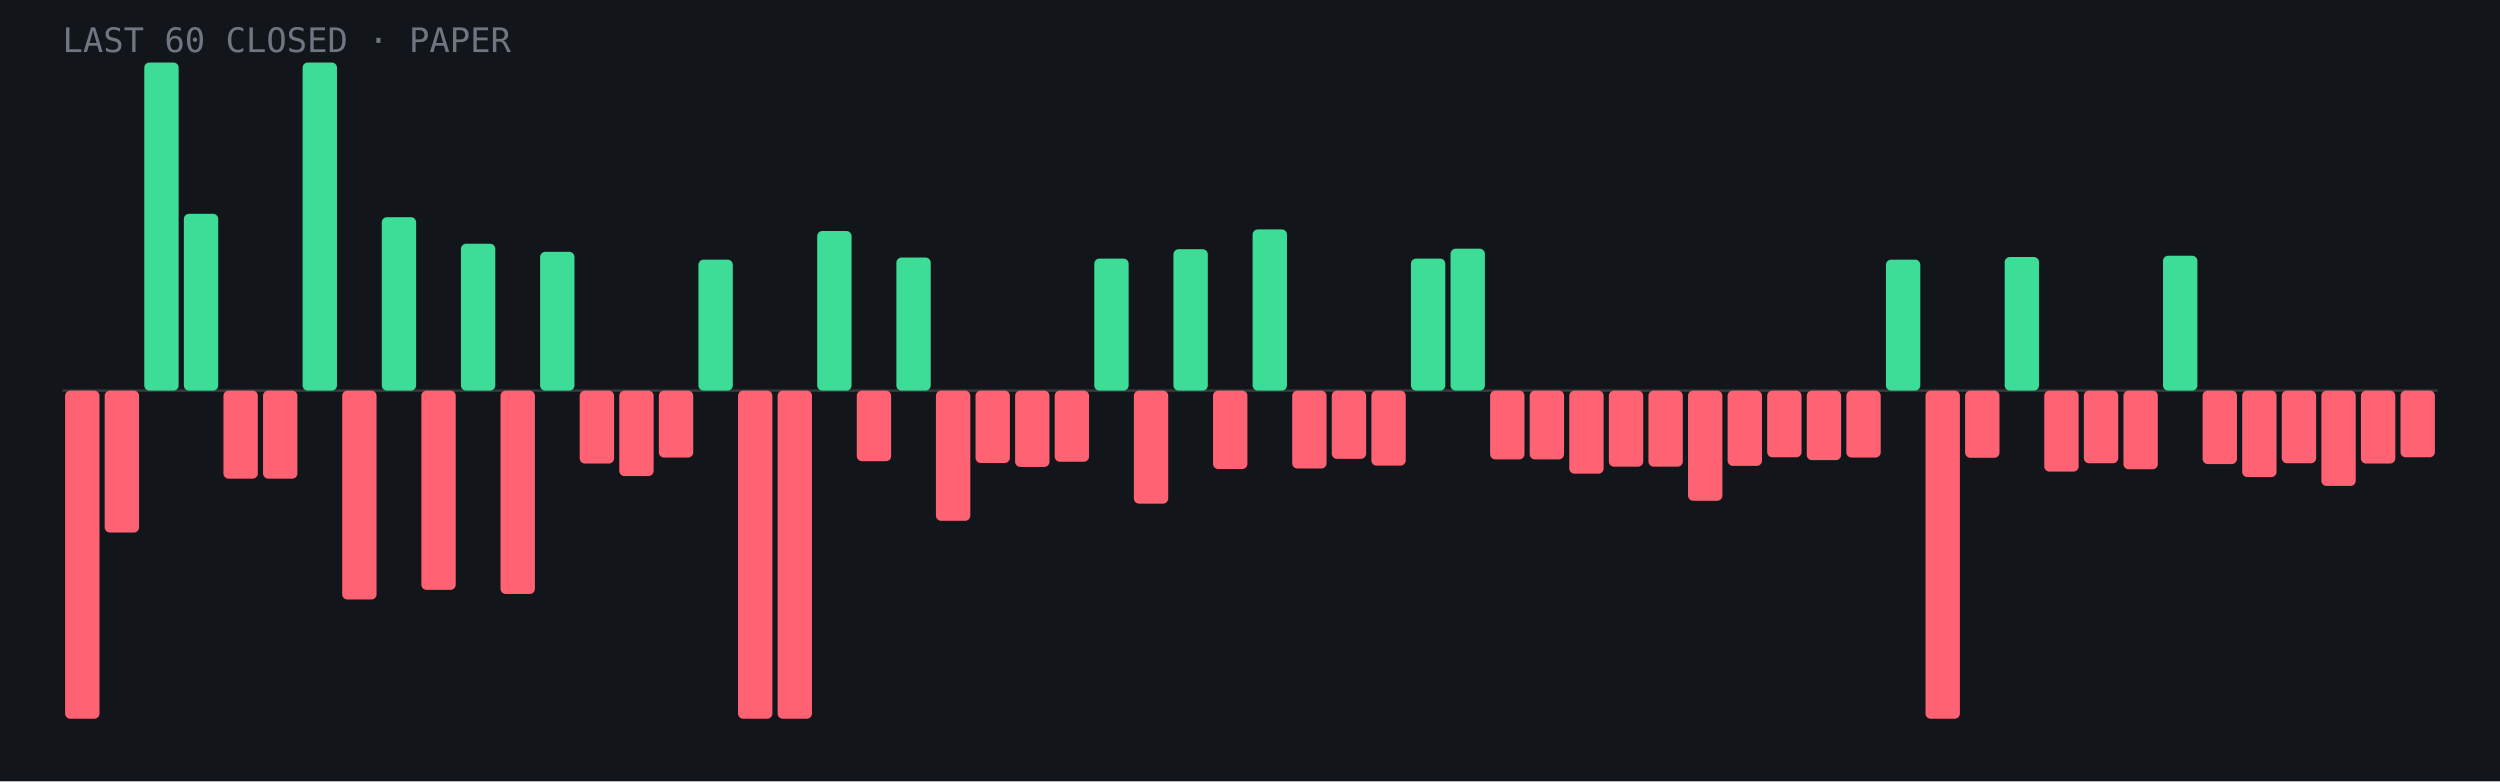
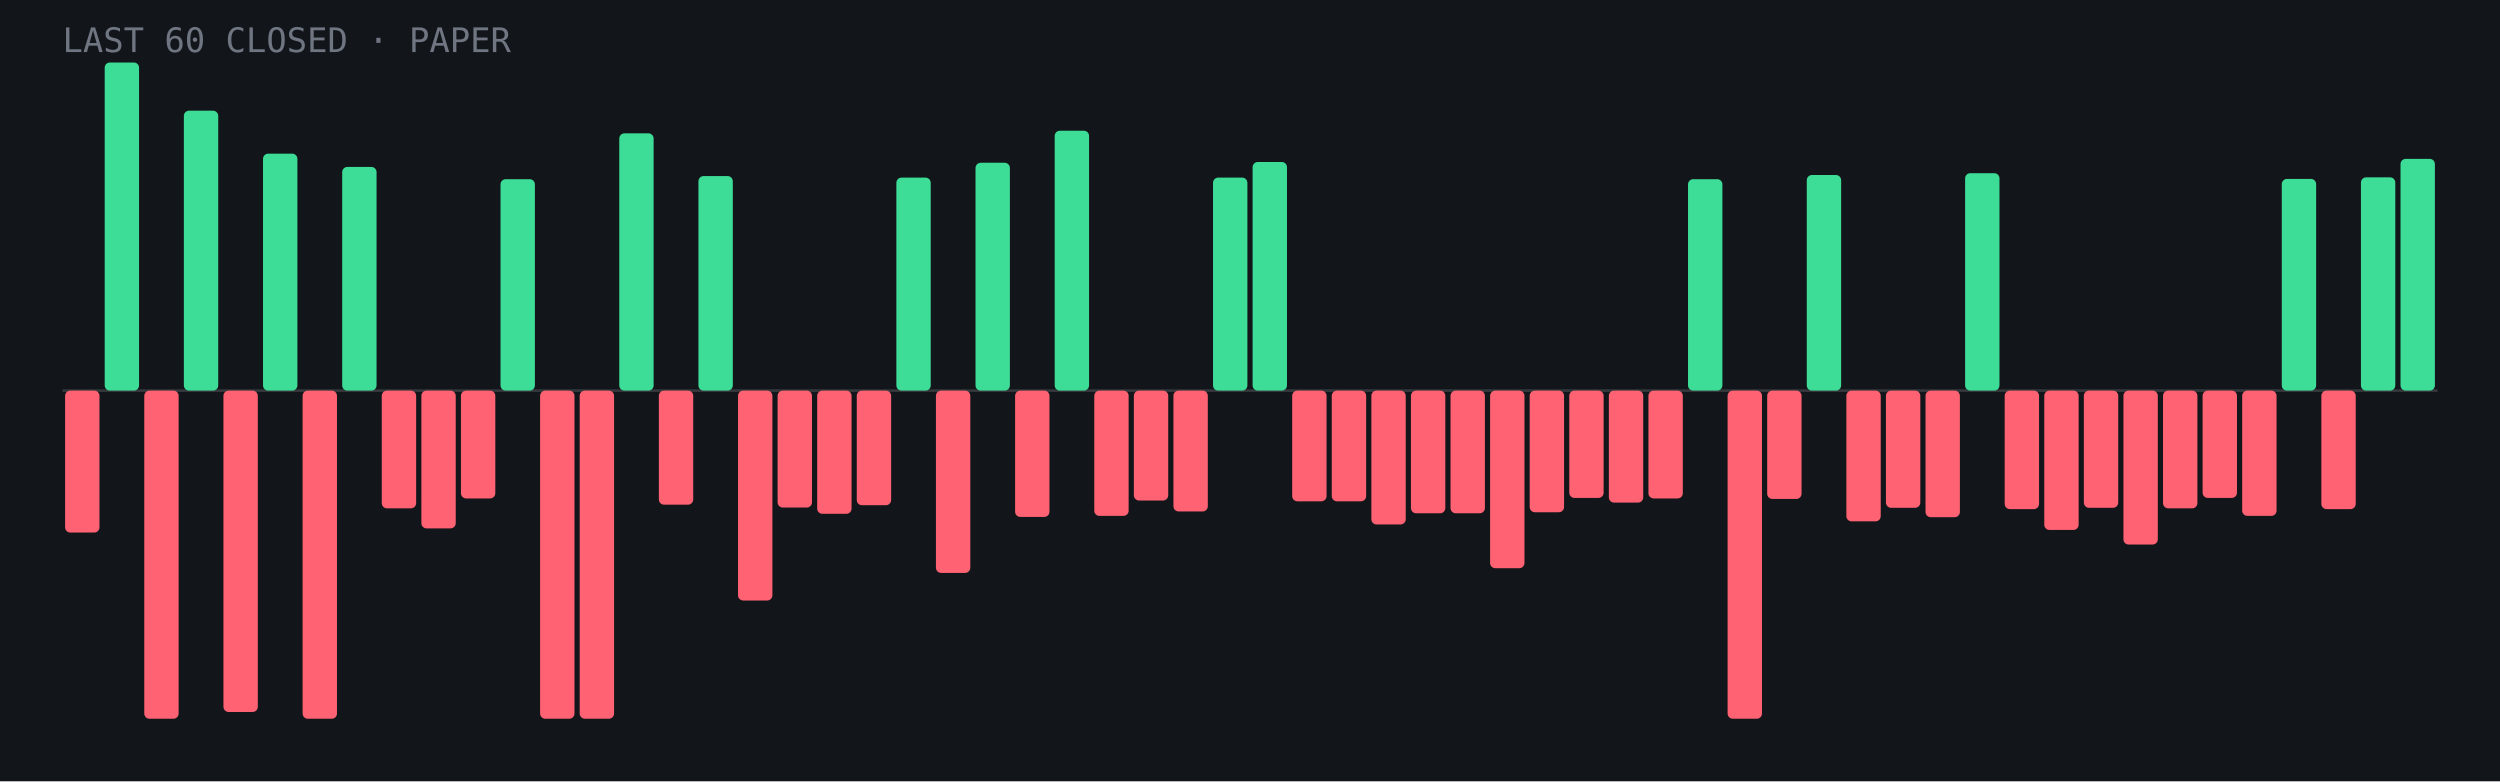
- <svg xmlns="http://www.w3.org/2000/svg" viewBox="0 0 960 300" role="img" aria-label="Last 60 closed paper trades: 17 wins, 43 losses">
+ <svg xmlns="http://www.w3.org/2000/svg" viewBox="0 0 960 300" role="img" aria-label="Last 60 closed paper trades: 18 wins, 42 losses">
  <rect width="960" height="300" fill="#12151a" />
  <line x1="24" y1="150.0" x2="936" y2="150.0" stroke="#fff" stroke-opacity=".15" />
-   <rect x="25.0" y="150.0" width="13.2" height="126.0" rx="2" fill="#ff6272" />
-   <rect x="40.2" y="150.0" width="13.2" height="54.5" rx="2" fill="#ff6272" />
-   <rect x="55.4" y="24.0" width="13.2" height="126.0" rx="2" fill="#3ddc97" />
-   <rect x="70.6" y="82.1" width="13.2" height="67.9" rx="2" fill="#3ddc97" />
-   <rect x="85.8" y="150.0" width="13.2" height="33.8" rx="2" fill="#ff6272" />
-   <rect x="101.0" y="150.0" width="13.2" height="33.8" rx="2" fill="#ff6272" />
-   <rect x="116.2" y="24.0" width="13.2" height="126.0" rx="2" fill="#3ddc97" />
-   <rect x="131.4" y="150.0" width="13.2" height="80.2" rx="2" fill="#ff6272" />
-   <rect x="146.6" y="83.4" width="13.2" height="66.6" rx="2" fill="#3ddc97" />
-   <rect x="161.8" y="150.0" width="13.2" height="76.5" rx="2" fill="#ff6272" />
-   <rect x="177.0" y="93.6" width="13.2" height="56.4" rx="2" fill="#3ddc97" />
-   <rect x="192.2" y="150.0" width="13.2" height="78.1" rx="2" fill="#ff6272" />
-   <rect x="207.4" y="96.7" width="13.2" height="53.3" rx="2" fill="#3ddc97" />
-   <rect x="222.6" y="150.0" width="13.2" height="28.0" rx="2" fill="#ff6272" />
-   <rect x="237.8" y="150.0" width="13.2" height="32.8" rx="2" fill="#ff6272" />
-   <rect x="253.0" y="150.0" width="13.2" height="25.7" rx="2" fill="#ff6272" />
-   <rect x="268.2" y="99.7" width="13.2" height="50.3" rx="2" fill="#3ddc97" />
-   <rect x="283.4" y="150.0" width="13.2" height="126.0" rx="2" fill="#ff6272" />
-   <rect x="298.6" y="150.0" width="13.2" height="126.0" rx="2" fill="#ff6272" />
-   <rect x="313.8" y="88.7" width="13.2" height="61.3" rx="2" fill="#3ddc97" />
-   <rect x="329.0" y="150.0" width="13.2" height="27.1" rx="2" fill="#ff6272" />
-   <rect x="344.2" y="98.9" width="13.2" height="51.1" rx="2" fill="#3ddc97" />
-   <rect x="359.4" y="150.0" width="13.2" height="50.0" rx="2" fill="#ff6272" />
-   <rect x="374.6" y="150.0" width="13.2" height="27.8" rx="2" fill="#ff6272" />
-   <rect x="389.8" y="150.0" width="13.2" height="29.3" rx="2" fill="#ff6272" />
-   <rect x="405.0" y="150.0" width="13.2" height="27.3" rx="2" fill="#ff6272" />
-   <rect x="420.2" y="99.3" width="13.2" height="50.7" rx="2" fill="#3ddc97" />
-   <rect x="435.4" y="150.0" width="13.2" height="43.4" rx="2" fill="#ff6272" />
-   <rect x="450.6" y="95.7" width="13.2" height="54.3" rx="2" fill="#3ddc97" />
-   <rect x="465.8" y="150.0" width="13.2" height="30.1" rx="2" fill="#ff6272" />
-   <rect x="481.0" y="88.1" width="13.2" height="61.9" rx="2" fill="#3ddc97" />
-   <rect x="496.2" y="150.0" width="13.2" height="29.9" rx="2" fill="#ff6272" />
-   <rect x="511.4" y="150.0" width="13.2" height="26.2" rx="2" fill="#ff6272" />
-   <rect x="526.6" y="150.0" width="13.2" height="28.8" rx="2" fill="#ff6272" />
-   <rect x="541.8" y="99.3" width="13.2" height="50.7" rx="2" fill="#3ddc97" />
-   <rect x="557.0" y="95.5" width="13.2" height="54.5" rx="2" fill="#3ddc97" />
-   <rect x="572.2" y="150.0" width="13.2" height="26.4" rx="2" fill="#ff6272" />
-   <rect x="587.4" y="150.0" width="13.2" height="26.4" rx="2" fill="#ff6272" />
-   <rect x="602.6" y="150.0" width="13.2" height="31.9" rx="2" fill="#ff6272" />
-   <rect x="617.8" y="150.0" width="13.2" height="29.2" rx="2" fill="#ff6272" />
-   <rect x="633.0" y="150.0" width="13.2" height="29.2" rx="2" fill="#ff6272" />
-   <rect x="648.2" y="150.0" width="13.2" height="42.3" rx="2" fill="#ff6272" />
-   <rect x="663.4" y="150.0" width="13.2" height="28.9" rx="2" fill="#ff6272" />
-   <rect x="678.6" y="150.0" width="13.2" height="25.6" rx="2" fill="#ff6272" />
-   <rect x="693.8" y="150.0" width="13.2" height="26.7" rx="2" fill="#ff6272" />
-   <rect x="709.0" y="150.0" width="13.2" height="25.7" rx="2" fill="#ff6272" />
-   <rect x="724.2" y="99.7" width="13.2" height="50.3" rx="2" fill="#3ddc97" />
-   <rect x="739.4" y="150.0" width="13.2" height="126.0" rx="2" fill="#ff6272" />
-   <rect x="754.6" y="150.0" width="13.2" height="25.8" rx="2" fill="#ff6272" />
-   <rect x="769.8" y="98.7" width="13.2" height="51.3" rx="2" fill="#3ddc97" />
-   <rect x="785.0" y="150.0" width="13.2" height="31.1" rx="2" fill="#ff6272" />
-   <rect x="800.2" y="150.0" width="13.2" height="27.9" rx="2" fill="#ff6272" />
-   <rect x="815.4" y="150.0" width="13.2" height="30.2" rx="2" fill="#ff6272" />
-   <rect x="830.6" y="98.2" width="13.2" height="51.8" rx="2" fill="#3ddc97" />
-   <rect x="845.8" y="150.0" width="13.2" height="28.2" rx="2" fill="#ff6272" />
-   <rect x="861.0" y="150.0" width="13.2" height="33.2" rx="2" fill="#ff6272" />
-   <rect x="876.2" y="150.0" width="13.2" height="27.9" rx="2" fill="#ff6272" />
-   <rect x="891.4" y="150.0" width="13.2" height="36.6" rx="2" fill="#ff6272" />
-   <rect x="906.6" y="150.0" width="13.2" height="28.0" rx="2" fill="#ff6272" />
-   <rect x="921.8" y="150.0" width="13.2" height="25.6" rx="2" fill="#ff6272" />
+   <rect x="25.0" y="150.0" width="13.2" height="54.5" rx="2" fill="#ff6272" />
+   <rect x="40.2" y="24.0" width="13.2" height="126.0" rx="2" fill="#3ddc97" />
+   <rect x="55.4" y="150.0" width="13.2" height="126.0" rx="2" fill="#ff6272" />
+   <rect x="70.6" y="42.5" width="13.2" height="107.5" rx="2" fill="#3ddc97" />
+   <rect x="85.8" y="150.0" width="13.2" height="123.4" rx="2" fill="#ff6272" />
+   <rect x="101.0" y="59.0" width="13.2" height="91.0" rx="2" fill="#3ddc97" />
+   <rect x="116.2" y="150.0" width="13.2" height="126.0" rx="2" fill="#ff6272" />
+   <rect x="131.4" y="64.1" width="13.2" height="85.9" rx="2" fill="#3ddc97" />
+   <rect x="146.6" y="150.0" width="13.2" height="45.2" rx="2" fill="#ff6272" />
+   <rect x="161.8" y="150.0" width="13.2" height="52.9" rx="2" fill="#ff6272" />
+   <rect x="177.0" y="150.0" width="13.2" height="41.4" rx="2" fill="#ff6272" />
+   <rect x="192.2" y="68.8" width="13.2" height="81.2" rx="2" fill="#3ddc97" />
+   <rect x="207.4" y="150.0" width="13.2" height="126.0" rx="2" fill="#ff6272" />
+   <rect x="222.6" y="150.0" width="13.2" height="126.0" rx="2" fill="#ff6272" />
+   <rect x="237.8" y="51.2" width="13.2" height="98.8" rx="2" fill="#3ddc97" />
+   <rect x="253.0" y="150.0" width="13.2" height="43.8" rx="2" fill="#ff6272" />
+   <rect x="268.2" y="67.6" width="13.2" height="82.4" rx="2" fill="#3ddc97" />
+   <rect x="283.4" y="150.0" width="13.2" height="80.6" rx="2" fill="#ff6272" />
+   <rect x="298.6" y="150.0" width="13.2" height="44.9" rx="2" fill="#ff6272" />
+   <rect x="313.8" y="150.0" width="13.2" height="47.3" rx="2" fill="#ff6272" />
+   <rect x="329.0" y="150.0" width="13.2" height="44.0" rx="2" fill="#ff6272" />
+   <rect x="344.2" y="68.2" width="13.2" height="81.8" rx="2" fill="#3ddc97" />
+   <rect x="359.4" y="150.0" width="13.2" height="70.0" rx="2" fill="#ff6272" />
+   <rect x="374.6" y="62.5" width="13.2" height="87.5" rx="2" fill="#3ddc97" />
+   <rect x="389.8" y="150.0" width="13.2" height="48.5" rx="2" fill="#ff6272" />
+   <rect x="405.0" y="50.2" width="13.2" height="99.8" rx="2" fill="#3ddc97" />
+   <rect x="420.2" y="150.0" width="13.2" height="48.1" rx="2" fill="#ff6272" />
+   <rect x="435.4" y="150.0" width="13.2" height="42.2" rx="2" fill="#ff6272" />
+   <rect x="450.6" y="150.0" width="13.2" height="46.4" rx="2" fill="#ff6272" />
+   <rect x="465.8" y="68.2" width="13.2" height="81.8" rx="2" fill="#3ddc97" />
+   <rect x="481.0" y="62.2" width="13.2" height="87.8" rx="2" fill="#3ddc97" />
+   <rect x="496.2" y="150.0" width="13.2" height="42.5" rx="2" fill="#ff6272" />
+   <rect x="511.4" y="150.0" width="13.2" height="42.5" rx="2" fill="#ff6272" />
+   <rect x="526.6" y="150.0" width="13.2" height="51.4" rx="2" fill="#ff6272" />
+   <rect x="541.8" y="150.0" width="13.2" height="47.1" rx="2" fill="#ff6272" />
+   <rect x="557.0" y="150.0" width="13.2" height="47.1" rx="2" fill="#ff6272" />
+   <rect x="572.2" y="150.0" width="13.2" height="68.2" rx="2" fill="#ff6272" />
+   <rect x="587.4" y="150.0" width="13.2" height="46.7" rx="2" fill="#ff6272" />
+   <rect x="602.6" y="150.0" width="13.2" height="41.2" rx="2" fill="#ff6272" />
+   <rect x="617.8" y="150.0" width="13.2" height="43.0" rx="2" fill="#ff6272" />
+   <rect x="633.0" y="150.0" width="13.2" height="41.4" rx="2" fill="#ff6272" />
+   <rect x="648.2" y="68.8" width="13.2" height="81.2" rx="2" fill="#3ddc97" />
+   <rect x="663.4" y="150.0" width="13.2" height="126.0" rx="2" fill="#ff6272" />
+   <rect x="678.6" y="150.0" width="13.2" height="41.6" rx="2" fill="#ff6272" />
+   <rect x="693.8" y="67.2" width="13.2" height="82.8" rx="2" fill="#3ddc97" />
+   <rect x="709.0" y="150.0" width="13.2" height="50.2" rx="2" fill="#ff6272" />
+   <rect x="724.2" y="150.0" width="13.2" height="45.0" rx="2" fill="#ff6272" />
+   <rect x="739.4" y="150.0" width="13.2" height="48.6" rx="2" fill="#ff6272" />
+   <rect x="754.6" y="66.5" width="13.2" height="83.5" rx="2" fill="#3ddc97" />
+   <rect x="769.8" y="150.0" width="13.2" height="45.5" rx="2" fill="#ff6272" />
+   <rect x="785.0" y="150.0" width="13.2" height="53.5" rx="2" fill="#ff6272" />
+   <rect x="800.2" y="150.0" width="13.2" height="45.0" rx="2" fill="#ff6272" />
+   <rect x="815.4" y="150.0" width="13.2" height="59.1" rx="2" fill="#ff6272" />
+   <rect x="830.6" y="150.0" width="13.2" height="45.2" rx="2" fill="#ff6272" />
+   <rect x="845.8" y="150.0" width="13.2" height="41.2" rx="2" fill="#ff6272" />
+   <rect x="861.0" y="150.0" width="13.2" height="48.1" rx="2" fill="#ff6272" />
+   <rect x="876.2" y="68.7" width="13.2" height="81.3" rx="2" fill="#3ddc97" />
+   <rect x="891.4" y="150.0" width="13.2" height="45.5" rx="2" fill="#ff6272" />
+   <rect x="906.6" y="68.1" width="13.2" height="81.9" rx="2" fill="#3ddc97" />
+   <rect x="921.8" y="61.0" width="13.2" height="89.0" rx="2" fill="#3ddc97" />
  <text x="24" y="20" font-family="JetBrains Mono,monospace" font-size="13" fill="#6f7682">LAST 60 CLOSED · PAPER</text>
</svg>
